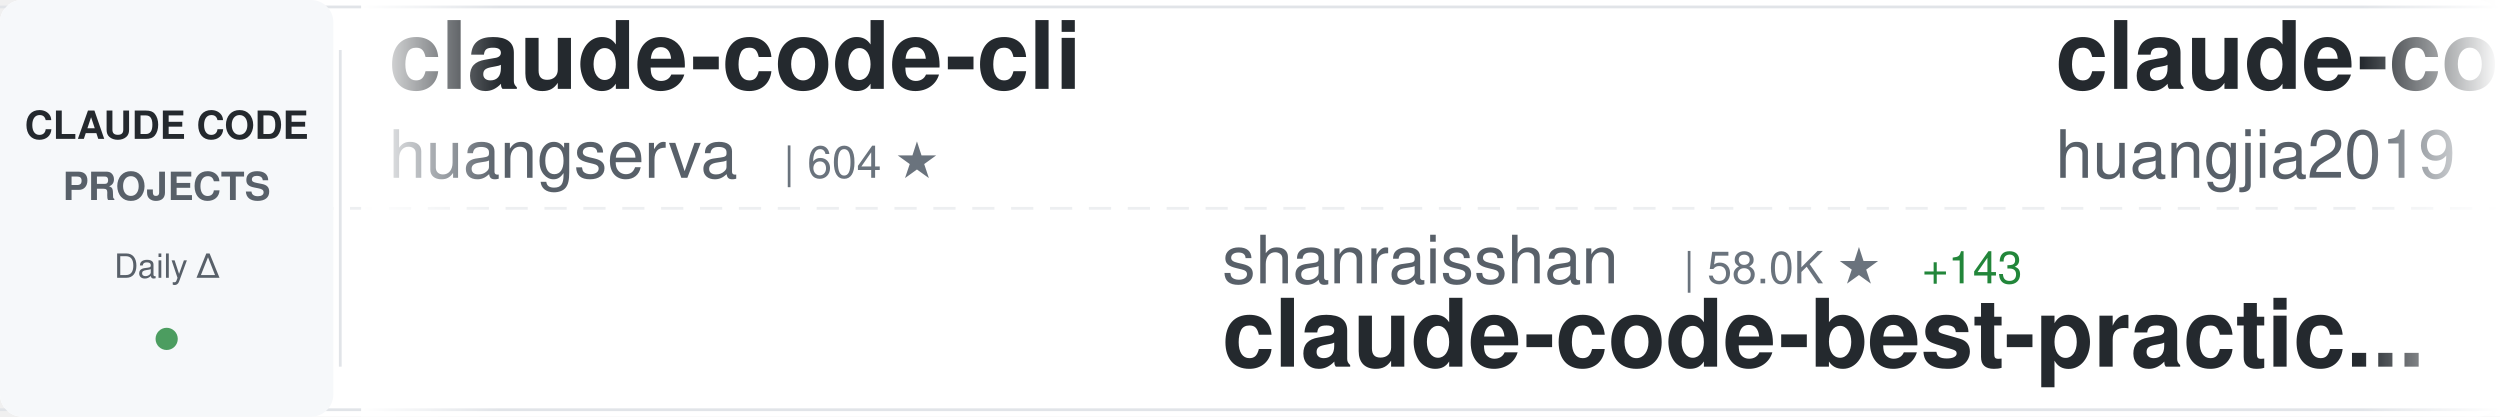
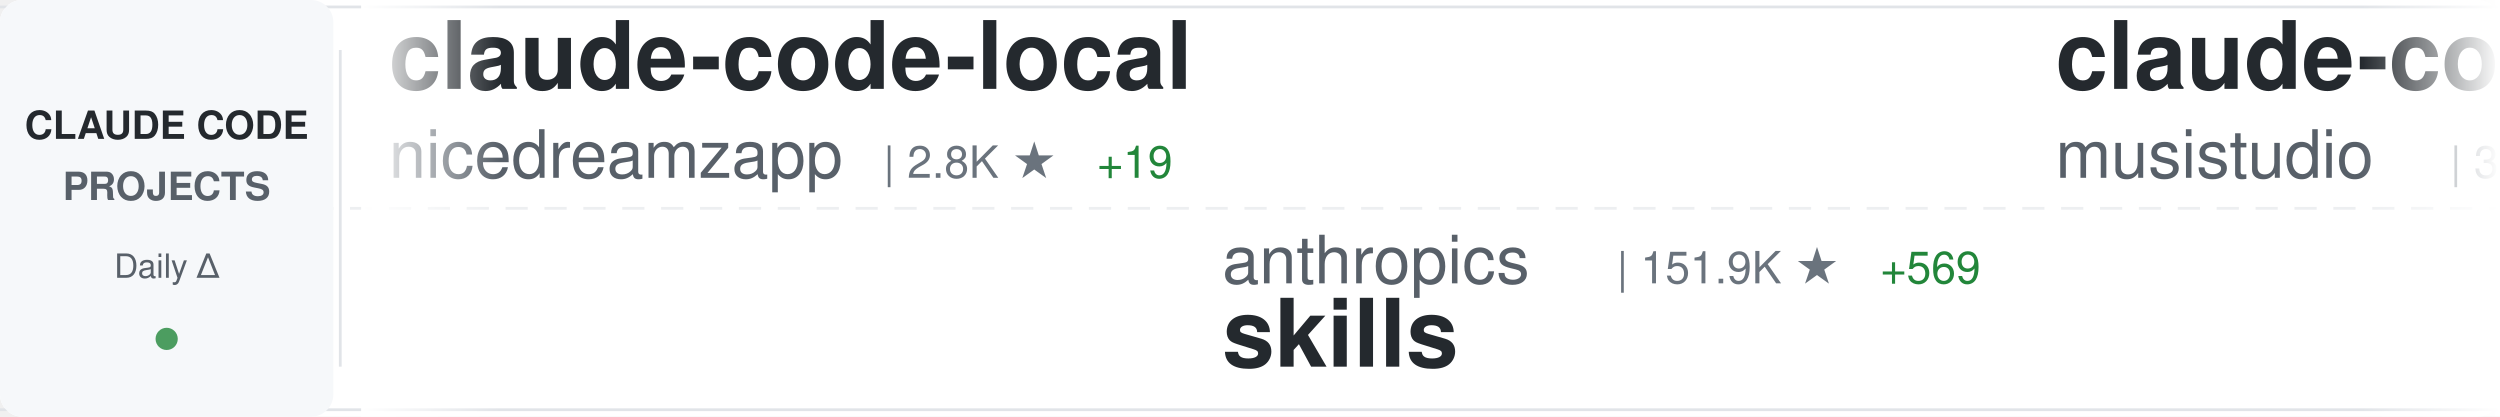
<svg xmlns="http://www.w3.org/2000/svg" width="900" height="150">
  <defs>
    <linearGradient id="awesomeLeftFade" x1="0%" y1="0%" x2="100%" y2="0%">
      <stop offset="0%" style="stop-color:#ffffff;stop-opacity:1" />
      <stop offset="100%" style="stop-color:#ffffff;stop-opacity:0" />
    </linearGradient>
    <linearGradient id="awesomeRightFade" x1="0%" y1="0%" x2="100%" y2="0%">
      <stop offset="0%" style="stop-color:#ffffff;stop-opacity:0" />
      <stop offset="100%" style="stop-color:#ffffff;stop-opacity:1" />
    </linearGradient>
  </defs>
  <rect width="900" height="150" fill="#ffffff" rx="8" />
  <rect x="0" y="2" width="900" height="1" fill="#e1e4e8" />
  <rect x="0" y="147" width="900" height="1" fill="#e1e4e8" />
  <line x1="0" y1="75" x2="900" y2="75" stroke="#e1e4e8" stroke-width="1" stroke-dasharray="8 6" opacity="0.6" />
  <rect x="0" y="0" width="120" height="150" fill="#f6f8fa" rx="8" />
  <text x="60" y="50" font-family="-apple-system, BlinkMacSystemFont, 'Segoe UI', Helvetica, Arial, sans-serif" font-size="14" font-weight="600" fill="#24292e" text-anchor="middle">CLAUDE CODE</text>
  <text x="60" y="72" font-family="-apple-system, BlinkMacSystemFont, 'Segoe UI', Helvetica, Arial, sans-serif" font-size="14" font-weight="600" fill="#586069" text-anchor="middle">PROJECTS</text>
  <text x="60" y="100" font-family="-apple-system, BlinkMacSystemFont, 'Segoe UI', Helvetica, Arial, sans-serif" font-size="12" font-weight="500" fill="#586069" text-anchor="middle">Daily Δ</text>
  <circle cx="60" cy="122" r="4" fill="#22863a" opacity="0.8" />
  <rect x="122" y="18" width="1" height="114" fill="#e1e4e8" />
  <clipPath id="awesomeTickerClip">
    <rect x="130" y="0" width="770" height="150" />
  </clipPath>
  <g clip-path="url(#awesomeTickerClip)">
    <g id="awesomeTickerItems">
      <animateTransform attributeName="transform" attributeType="XML" type="translate" from="0 0" to="-3000 0" dur="54s" repeatCount="indefinite" />
      <g transform="translate(0, 0)">
-         <text x="140" y="32" font-family="-apple-system, BlinkMacSystemFont, 'Segoe UI', Helvetica, Arial, sans-serif" font-size="34" font-weight="600" fill="#24292e">claude-code-cli</text>
-         <text x="140" y="64" font-family="-apple-system, BlinkMacSystemFont, 'Segoe UI', Helvetica, Arial, sans-serif" font-size="24" font-weight="400" fill="#586069">huangserva</text>
-         <text x="282" y="64" font-family="-apple-system, BlinkMacSystemFont, 'Segoe UI', Helvetica, Arial, sans-serif" font-size="16" font-weight="500" fill="#6a737d">| 604 ★</text>
+         <text x="140" y="32" font-family="-apple-system, BlinkMacSystemFont, 'Segoe UI', Helvetica, Arial, sans-serif" font-size="34" font-weight="600" fill="#24292e">claude-code-local</text>
+         <text x="140" y="64" font-family="-apple-system, BlinkMacSystemFont, 'Segoe UI', Helvetica, Arial, sans-serif" font-size="24" font-weight="400" fill="#586069">nicedreamzapp</text>
+         <text x="318" y="64" font-family="-apple-system, BlinkMacSystemFont, 'Segoe UI', Helvetica, Arial, sans-serif" font-size="16" font-weight="500" fill="#6a737d">| 2.8K ★</text>
+         <text x="395" y="64" font-family="-apple-system, BlinkMacSystemFont, 'Segoe UI', Helvetica, Arial, sans-serif" font-size="16" font-weight="500" fill="#22863a"> +19</text>
      </g>
      <g transform="translate(300, 0)">
-         <text x="140" y="102" font-family="-apple-system, BlinkMacSystemFont, 'Segoe UI', Helvetica, Arial, sans-serif" font-size="24" font-weight="400" fill="#586069">shanraisshan</text>
-         <text x="306" y="102" font-family="-apple-system, BlinkMacSystemFont, 'Segoe UI', Helvetica, Arial, sans-serif" font-size="16" font-weight="500" fill="#6a737d">| 58.0K ★</text>
-         <text x="392" y="102" font-family="-apple-system, BlinkMacSystemFont, 'Segoe UI', Helvetica, Arial, sans-serif" font-size="16" font-weight="500" fill="#22863a"> +143</text>
-         <text x="140" y="132" font-family="-apple-system, BlinkMacSystemFont, 'Segoe UI', Helvetica, Arial, sans-serif" font-size="34" font-weight="600" fill="#24292e">claude-code-best-practic...</text>
+         <text x="140" y="102" font-family="-apple-system, BlinkMacSystemFont, 'Segoe UI', Helvetica, Arial, sans-serif" font-size="24" font-weight="400" fill="#586069">anthropics</text>
+         <text x="282" y="102" font-family="-apple-system, BlinkMacSystemFont, 'Segoe UI', Helvetica, Arial, sans-serif" font-size="16" font-weight="500" fill="#6a737d">| 151.9K ★</text>
+         <text x="377" y="102" font-family="-apple-system, BlinkMacSystemFont, 'Segoe UI', Helvetica, Arial, sans-serif" font-size="16" font-weight="500" fill="#22863a"> +569</text>
+         <text x="140" y="132" font-family="-apple-system, BlinkMacSystemFont, 'Segoe UI', Helvetica, Arial, sans-serif" font-size="34" font-weight="600" fill="#24292e">skills</text>
      </g>
      <g transform="translate(600, 0)">
-         <text x="140" y="32" font-family="-apple-system, BlinkMacSystemFont, 'Segoe UI', Helvetica, Arial, sans-serif" font-size="34" font-weight="600" fill="#24292e">claude-code-engineering</text>
-         <text x="140" y="64" font-family="-apple-system, BlinkMacSystemFont, 'Segoe UI', Helvetica, Arial, sans-serif" font-size="24" font-weight="400" fill="#586069">huangjia2019</text>
-         <text x="306" y="64" font-family="-apple-system, BlinkMacSystemFont, 'Segoe UI', Helvetica, Arial, sans-serif" font-size="16" font-weight="500" fill="#6a737d">| 843 ★</text>
-         <text x="374" y="64" font-family="-apple-system, BlinkMacSystemFont, 'Segoe UI', Helvetica, Arial, sans-serif" font-size="16" font-weight="500" fill="#22863a"> +5</text>
+         <text x="140" y="32" font-family="-apple-system, BlinkMacSystemFont, 'Segoe UI', Helvetica, Arial, sans-serif" font-size="34" font-weight="600" fill="#24292e">claude-code-router</text>
+         <text x="140" y="64" font-family="-apple-system, BlinkMacSystemFont, 'Segoe UI', Helvetica, Arial, sans-serif" font-size="24" font-weight="400" fill="#586069">musistudio</text>
+         <text x="282" y="64" font-family="-apple-system, BlinkMacSystemFont, 'Segoe UI', Helvetica, Arial, sans-serif" font-size="16" font-weight="500" fill="#6a737d">| 35.0K ★</text>
+         <text x="368" y="64" font-family="-apple-system, BlinkMacSystemFont, 'Segoe UI', Helvetica, Arial, sans-serif" font-size="16" font-weight="500" fill="#22863a"> +42</text>
      </g>
      <g transform="translate(900, 0)">
-         <text x="140" y="102" font-family="-apple-system, BlinkMacSystemFont, 'Segoe UI', Helvetica, Arial, sans-serif" font-size="24" font-weight="400" fill="#586069">Pimzino</text>
-         <text x="246" y="102" font-family="-apple-system, BlinkMacSystemFont, 'Segoe UI', Helvetica, Arial, sans-serif" font-size="16" font-weight="500" fill="#6a737d">| 3.8K ★</text>
-         <text x="323" y="102" font-family="-apple-system, BlinkMacSystemFont, 'Segoe UI', Helvetica, Arial, sans-serif" font-size="16" font-weight="500" fill="#22863a"> +2</text>
-         <text x="140" y="132" font-family="-apple-system, BlinkMacSystemFont, 'Segoe UI', Helvetica, Arial, sans-serif" font-size="34" font-weight="600" fill="#24292e">claude-code-spec-workflo...</text>
+         <text x="140" y="102" font-family="-apple-system, BlinkMacSystemFont, 'Segoe UI', Helvetica, Arial, sans-serif" font-size="24" font-weight="400" fill="#586069">LING71671</text>
+         <text x="270" y="102" font-family="-apple-system, BlinkMacSystemFont, 'Segoe UI', Helvetica, Arial, sans-serif" font-size="16" font-weight="500" fill="#6a737d">| 890 ★</text>
+         <text x="338" y="102" font-family="-apple-system, BlinkMacSystemFont, 'Segoe UI', Helvetica, Arial, sans-serif" font-size="16" font-weight="500" fill="#22863a"> +3</text>
+         <text x="140" y="132" font-family="-apple-system, BlinkMacSystemFont, 'Segoe UI', Helvetica, Arial, sans-serif" font-size="34" font-weight="600" fill="#24292e">Open-ClaudeCode</text>
      </g>
      <g transform="translate(1200, 0)">
-         <text x="140" y="32" font-family="-apple-system, BlinkMacSystemFont, 'Segoe UI', Helvetica, Arial, sans-serif" font-size="34" font-weight="600" fill="#24292e">claude-coder</text>
-         <text x="140" y="64" font-family="-apple-system, BlinkMacSystemFont, 'Segoe UI', Helvetica, Arial, sans-serif" font-size="24" font-weight="400" fill="#586069">kodu-ai</text>
-         <text x="246" y="64" font-family="-apple-system, BlinkMacSystemFont, 'Segoe UI', Helvetica, Arial, sans-serif" font-size="16" font-weight="500" fill="#6a737d">| 5.3K ★</text>
+         <text x="140" y="32" font-family="-apple-system, BlinkMacSystemFont, 'Segoe UI', Helvetica, Arial, sans-serif" font-size="34" font-weight="600" fill="#24292e">awesome-claude-code</text>
+         <text x="140" y="64" font-family="-apple-system, BlinkMacSystemFont, 'Segoe UI', Helvetica, Arial, sans-serif" font-size="24" font-weight="400" fill="#586069">jqueryscript</text>
+         <text x="306" y="64" font-family="-apple-system, BlinkMacSystemFont, 'Segoe UI', Helvetica, Arial, sans-serif" font-size="16" font-weight="500" fill="#6a737d">| 426 ★</text>
+         <text x="374" y="64" font-family="-apple-system, BlinkMacSystemFont, 'Segoe UI', Helvetica, Arial, sans-serif" font-size="16" font-weight="500" fill="#22863a"> +1</text>
      </g>
      <g transform="translate(1500, 0)">
-         <text x="140" y="102" font-family="-apple-system, BlinkMacSystemFont, 'Segoe UI', Helvetica, Arial, sans-serif" font-size="24" font-weight="400" fill="#586069">Hyper66666</text>
-         <text x="282" y="102" font-family="-apple-system, BlinkMacSystemFont, 'Segoe UI', Helvetica, Arial, sans-serif" font-size="16" font-weight="500" fill="#6a737d">| 215 ★</text>
-         <text x="140" y="132" font-family="-apple-system, BlinkMacSystemFont, 'Segoe UI', Helvetica, Arial, sans-serif" font-size="34" font-weight="600" fill="#24292e">claude-code-sourcemap</text>
+         <text x="140" y="102" font-family="-apple-system, BlinkMacSystemFont, 'Segoe UI', Helvetica, Arial, sans-serif" font-size="24" font-weight="400" fill="#586069">wanshuiyin</text>
+         <text x="282" y="102" font-family="-apple-system, BlinkMacSystemFont, 'Segoe UI', Helvetica, Arial, sans-serif" font-size="16" font-weight="500" fill="#6a737d">| 12.2K ★</text>
+         <text x="368" y="102" font-family="-apple-system, BlinkMacSystemFont, 'Segoe UI', Helvetica, Arial, sans-serif" font-size="16" font-weight="500" fill="#22863a"> +66</text>
+         <text x="140" y="132" font-family="-apple-system, BlinkMacSystemFont, 'Segoe UI', Helvetica, Arial, sans-serif" font-size="34" font-weight="600" fill="#24292e">Auto-claude-code-researc...</text>
      </g>
      <g transform="translate(1800, 0)">
-         <text x="140" y="32" font-family="-apple-system, BlinkMacSystemFont, 'Segoe UI', Helvetica, Arial, sans-serif" font-size="34" font-weight="600" fill="#24292e">claude-code-source-code</text>
-         <text x="140" y="64" font-family="-apple-system, BlinkMacSystemFont, 'Segoe UI', Helvetica, Arial, sans-serif" font-size="24" font-weight="400" fill="#586069">777genius</text>
-         <text x="270" y="64" font-family="-apple-system, BlinkMacSystemFont, 'Segoe UI', Helvetica, Arial, sans-serif" font-size="16" font-weight="500" fill="#6a737d">| 916 ★</text>
+         <text x="140" y="32" font-family="-apple-system, BlinkMacSystemFont, 'Segoe UI', Helvetica, Arial, sans-serif" font-size="34" font-weight="600" fill="#24292e">claude-code-ultimate-gui...</text>
+         <text x="140" y="64" font-family="-apple-system, BlinkMacSystemFont, 'Segoe UI', Helvetica, Arial, sans-serif" font-size="24" font-weight="400" fill="#586069">FlorianBruniaux</text>
+         <text x="342" y="64" font-family="-apple-system, BlinkMacSystemFont, 'Segoe UI', Helvetica, Arial, sans-serif" font-size="16" font-weight="500" fill="#6a737d">| 5.1K ★</text>
+         <text x="419" y="64" font-family="-apple-system, BlinkMacSystemFont, 'Segoe UI', Helvetica, Arial, sans-serif" font-size="16" font-weight="500" fill="#22863a"> +18</text>
      </g>
      <g transform="translate(2100, 0)">
-         <text x="140" y="102" font-family="-apple-system, BlinkMacSystemFont, 'Segoe UI', Helvetica, Arial, sans-serif" font-size="24" font-weight="400" fill="#586069">ChrisWiles</text>
-         <text x="282" y="102" font-family="-apple-system, BlinkMacSystemFont, 'Segoe UI', Helvetica, Arial, sans-serif" font-size="16" font-weight="500" fill="#6a737d">| 6.0K ★</text>
-         <text x="359" y="102" font-family="-apple-system, BlinkMacSystemFont, 'Segoe UI', Helvetica, Arial, sans-serif" font-size="16" font-weight="500" fill="#22863a"> +8</text>
-         <text x="140" y="132" font-family="-apple-system, BlinkMacSystemFont, 'Segoe UI', Helvetica, Arial, sans-serif" font-size="34" font-weight="600" fill="#24292e">claude-code-showcase</text>
+         <text x="140" y="102" font-family="-apple-system, BlinkMacSystemFont, 'Segoe UI', Helvetica, Arial, sans-serif" font-size="24" font-weight="400" fill="#586069">alirezarezvani</text>
+         <text x="330" y="102" font-family="-apple-system, BlinkMacSystemFont, 'Segoe UI', Helvetica, Arial, sans-serif" font-size="16" font-weight="500" fill="#6a737d">| 18.3K ★</text>
+         <text x="416" y="102" font-family="-apple-system, BlinkMacSystemFont, 'Segoe UI', Helvetica, Arial, sans-serif" font-size="16" font-weight="500" fill="#22863a"> +101</text>
+         <text x="140" y="132" font-family="-apple-system, BlinkMacSystemFont, 'Segoe UI', Helvetica, Arial, sans-serif" font-size="34" font-weight="600" fill="#24292e">claude-skills</text>
      </g>
      <g transform="translate(2400, 0)">
-         <text x="140" y="32" font-family="-apple-system, BlinkMacSystemFont, 'Segoe UI', Helvetica, Arial, sans-serif" font-size="34" font-weight="600" fill="#24292e">claude_code_src</text>
-         <text x="140" y="64" font-family="-apple-system, BlinkMacSystemFont, 'Segoe UI', Helvetica, Arial, sans-serif" font-size="24" font-weight="400" fill="#586069">ponponon</text>
-         <text x="258" y="64" font-family="-apple-system, BlinkMacSystemFont, 'Segoe UI', Helvetica, Arial, sans-serif" font-size="16" font-weight="500" fill="#6a737d">| 2.3K ★</text>
+         <text x="140" y="32" font-family="-apple-system, BlinkMacSystemFont, 'Segoe UI', Helvetica, Arial, sans-serif" font-size="34" font-weight="600" fill="#24292e">claude-code-from-scratch</text>
+         <text x="140" y="64" font-family="-apple-system, BlinkMacSystemFont, 'Segoe UI', Helvetica, Arial, sans-serif" font-size="24" font-weight="400" fill="#586069">Windy3f3f3f3f</text>
+         <text x="318" y="64" font-family="-apple-system, BlinkMacSystemFont, 'Segoe UI', Helvetica, Arial, sans-serif" font-size="16" font-weight="500" fill="#6a737d">| 1.4K ★</text>
+         <text x="395" y="64" font-family="-apple-system, BlinkMacSystemFont, 'Segoe UI', Helvetica, Arial, sans-serif" font-size="16" font-weight="500" fill="#22863a"> +7</text>
      </g>
      <g transform="translate(2700, 0)">
-         <text x="140" y="102" font-family="-apple-system, BlinkMacSystemFont, 'Segoe UI', Helvetica, Arial, sans-serif" font-size="24" font-weight="400" fill="#586069">shareAI-lab</text>
-         <text x="294" y="102" font-family="-apple-system, BlinkMacSystemFont, 'Segoe UI', Helvetica, Arial, sans-serif" font-size="16" font-weight="500" fill="#6a737d">| 67.0K ★</text>
-         <text x="380" y="102" font-family="-apple-system, BlinkMacSystemFont, 'Segoe UI', Helvetica, Arial, sans-serif" font-size="16" font-weight="500" fill="#22863a"> +286</text>
-         <text x="140" y="132" font-family="-apple-system, BlinkMacSystemFont, 'Segoe UI', Helvetica, Arial, sans-serif" font-size="34" font-weight="600" fill="#24292e">learn-claude-code</text>
+         <text x="140" y="102" font-family="-apple-system, BlinkMacSystemFont, 'Segoe UI', Helvetica, Arial, sans-serif" font-size="24" font-weight="400" fill="#586069">andrew-kramer-inno</text>
+         <text x="378" y="102" font-family="-apple-system, BlinkMacSystemFont, 'Segoe UI', Helvetica, Arial, sans-serif" font-size="16" font-weight="500" fill="#6a737d">| 591 ★</text>
+         <text x="140" y="132" font-family="-apple-system, BlinkMacSystemFont, 'Segoe UI', Helvetica, Arial, sans-serif" font-size="34" font-weight="600" fill="#24292e">claude-code-source-build</text>
      </g>
      <g transform="translate(3000, 0)">
-         <text x="140" y="32" font-family="-apple-system, BlinkMacSystemFont, 'Segoe UI', Helvetica, Arial, sans-serif" font-size="34" font-weight="600" fill="#24292e">claude-code-cli</text>
-         <text x="140" y="64" font-family="-apple-system, BlinkMacSystemFont, 'Segoe UI', Helvetica, Arial, sans-serif" font-size="24" font-weight="400" fill="#586069">huangserva</text>
-         <text x="282" y="64" font-family="-apple-system, BlinkMacSystemFont, 'Segoe UI', Helvetica, Arial, sans-serif" font-size="16" font-weight="500" fill="#6a737d">| 604 ★</text>
+         <text x="140" y="32" font-family="-apple-system, BlinkMacSystemFont, 'Segoe UI', Helvetica, Arial, sans-serif" font-size="34" font-weight="600" fill="#24292e">claude-code-local</text>
+         <text x="140" y="64" font-family="-apple-system, BlinkMacSystemFont, 'Segoe UI', Helvetica, Arial, sans-serif" font-size="24" font-weight="400" fill="#586069">nicedreamzapp</text>
+         <text x="318" y="64" font-family="-apple-system, BlinkMacSystemFont, 'Segoe UI', Helvetica, Arial, sans-serif" font-size="16" font-weight="500" fill="#6a737d">| 2.8K ★</text>
+         <text x="395" y="64" font-family="-apple-system, BlinkMacSystemFont, 'Segoe UI', Helvetica, Arial, sans-serif" font-size="16" font-weight="500" fill="#22863a"> +19</text>
      </g>
      <g transform="translate(3300, 0)">
-         <text x="140" y="102" font-family="-apple-system, BlinkMacSystemFont, 'Segoe UI', Helvetica, Arial, sans-serif" font-size="24" font-weight="400" fill="#586069">shanraisshan</text>
-         <text x="306" y="102" font-family="-apple-system, BlinkMacSystemFont, 'Segoe UI', Helvetica, Arial, sans-serif" font-size="16" font-weight="500" fill="#6a737d">| 58.0K ★</text>
-         <text x="392" y="102" font-family="-apple-system, BlinkMacSystemFont, 'Segoe UI', Helvetica, Arial, sans-serif" font-size="16" font-weight="500" fill="#22863a"> +143</text>
-         <text x="140" y="132" font-family="-apple-system, BlinkMacSystemFont, 'Segoe UI', Helvetica, Arial, sans-serif" font-size="34" font-weight="600" fill="#24292e">claude-code-best-practic...</text>
+         <text x="140" y="102" font-family="-apple-system, BlinkMacSystemFont, 'Segoe UI', Helvetica, Arial, sans-serif" font-size="24" font-weight="400" fill="#586069">anthropics</text>
+         <text x="282" y="102" font-family="-apple-system, BlinkMacSystemFont, 'Segoe UI', Helvetica, Arial, sans-serif" font-size="16" font-weight="500" fill="#6a737d">| 151.9K ★</text>
+         <text x="377" y="102" font-family="-apple-system, BlinkMacSystemFont, 'Segoe UI', Helvetica, Arial, sans-serif" font-size="16" font-weight="500" fill="#22863a"> +569</text>
+         <text x="140" y="132" font-family="-apple-system, BlinkMacSystemFont, 'Segoe UI', Helvetica, Arial, sans-serif" font-size="34" font-weight="600" fill="#24292e">skills</text>
      </g>
      <g transform="translate(3600, 0)">
-         <text x="140" y="32" font-family="-apple-system, BlinkMacSystemFont, 'Segoe UI', Helvetica, Arial, sans-serif" font-size="34" font-weight="600" fill="#24292e">claude-code-engineering</text>
-         <text x="140" y="64" font-family="-apple-system, BlinkMacSystemFont, 'Segoe UI', Helvetica, Arial, sans-serif" font-size="24" font-weight="400" fill="#586069">huangjia2019</text>
-         <text x="306" y="64" font-family="-apple-system, BlinkMacSystemFont, 'Segoe UI', Helvetica, Arial, sans-serif" font-size="16" font-weight="500" fill="#6a737d">| 843 ★</text>
-         <text x="374" y="64" font-family="-apple-system, BlinkMacSystemFont, 'Segoe UI', Helvetica, Arial, sans-serif" font-size="16" font-weight="500" fill="#22863a"> +5</text>
+         <text x="140" y="32" font-family="-apple-system, BlinkMacSystemFont, 'Segoe UI', Helvetica, Arial, sans-serif" font-size="34" font-weight="600" fill="#24292e">claude-code-router</text>
+         <text x="140" y="64" font-family="-apple-system, BlinkMacSystemFont, 'Segoe UI', Helvetica, Arial, sans-serif" font-size="24" font-weight="400" fill="#586069">musistudio</text>
+         <text x="282" y="64" font-family="-apple-system, BlinkMacSystemFont, 'Segoe UI', Helvetica, Arial, sans-serif" font-size="16" font-weight="500" fill="#6a737d">| 35.0K ★</text>
+         <text x="368" y="64" font-family="-apple-system, BlinkMacSystemFont, 'Segoe UI', Helvetica, Arial, sans-serif" font-size="16" font-weight="500" fill="#22863a"> +42</text>
      </g>
      <g transform="translate(3900, 0)">
-         <text x="140" y="102" font-family="-apple-system, BlinkMacSystemFont, 'Segoe UI', Helvetica, Arial, sans-serif" font-size="24" font-weight="400" fill="#586069">Pimzino</text>
-         <text x="246" y="102" font-family="-apple-system, BlinkMacSystemFont, 'Segoe UI', Helvetica, Arial, sans-serif" font-size="16" font-weight="500" fill="#6a737d">| 3.8K ★</text>
-         <text x="323" y="102" font-family="-apple-system, BlinkMacSystemFont, 'Segoe UI', Helvetica, Arial, sans-serif" font-size="16" font-weight="500" fill="#22863a"> +2</text>
-         <text x="140" y="132" font-family="-apple-system, BlinkMacSystemFont, 'Segoe UI', Helvetica, Arial, sans-serif" font-size="34" font-weight="600" fill="#24292e">claude-code-spec-workflo...</text>
+         <text x="140" y="102" font-family="-apple-system, BlinkMacSystemFont, 'Segoe UI', Helvetica, Arial, sans-serif" font-size="24" font-weight="400" fill="#586069">LING71671</text>
+         <text x="270" y="102" font-family="-apple-system, BlinkMacSystemFont, 'Segoe UI', Helvetica, Arial, sans-serif" font-size="16" font-weight="500" fill="#6a737d">| 890 ★</text>
+         <text x="338" y="102" font-family="-apple-system, BlinkMacSystemFont, 'Segoe UI', Helvetica, Arial, sans-serif" font-size="16" font-weight="500" fill="#22863a"> +3</text>
+         <text x="140" y="132" font-family="-apple-system, BlinkMacSystemFont, 'Segoe UI', Helvetica, Arial, sans-serif" font-size="34" font-weight="600" fill="#24292e">Open-ClaudeCode</text>
      </g>
    </g>
  </g>
  <rect x="130" y="0" width="50" height="150" fill="url(#awesomeLeftFade)" />
  <rect x="850" y="0" width="50" height="150" fill="url(#awesomeRightFade)" />
</svg>
